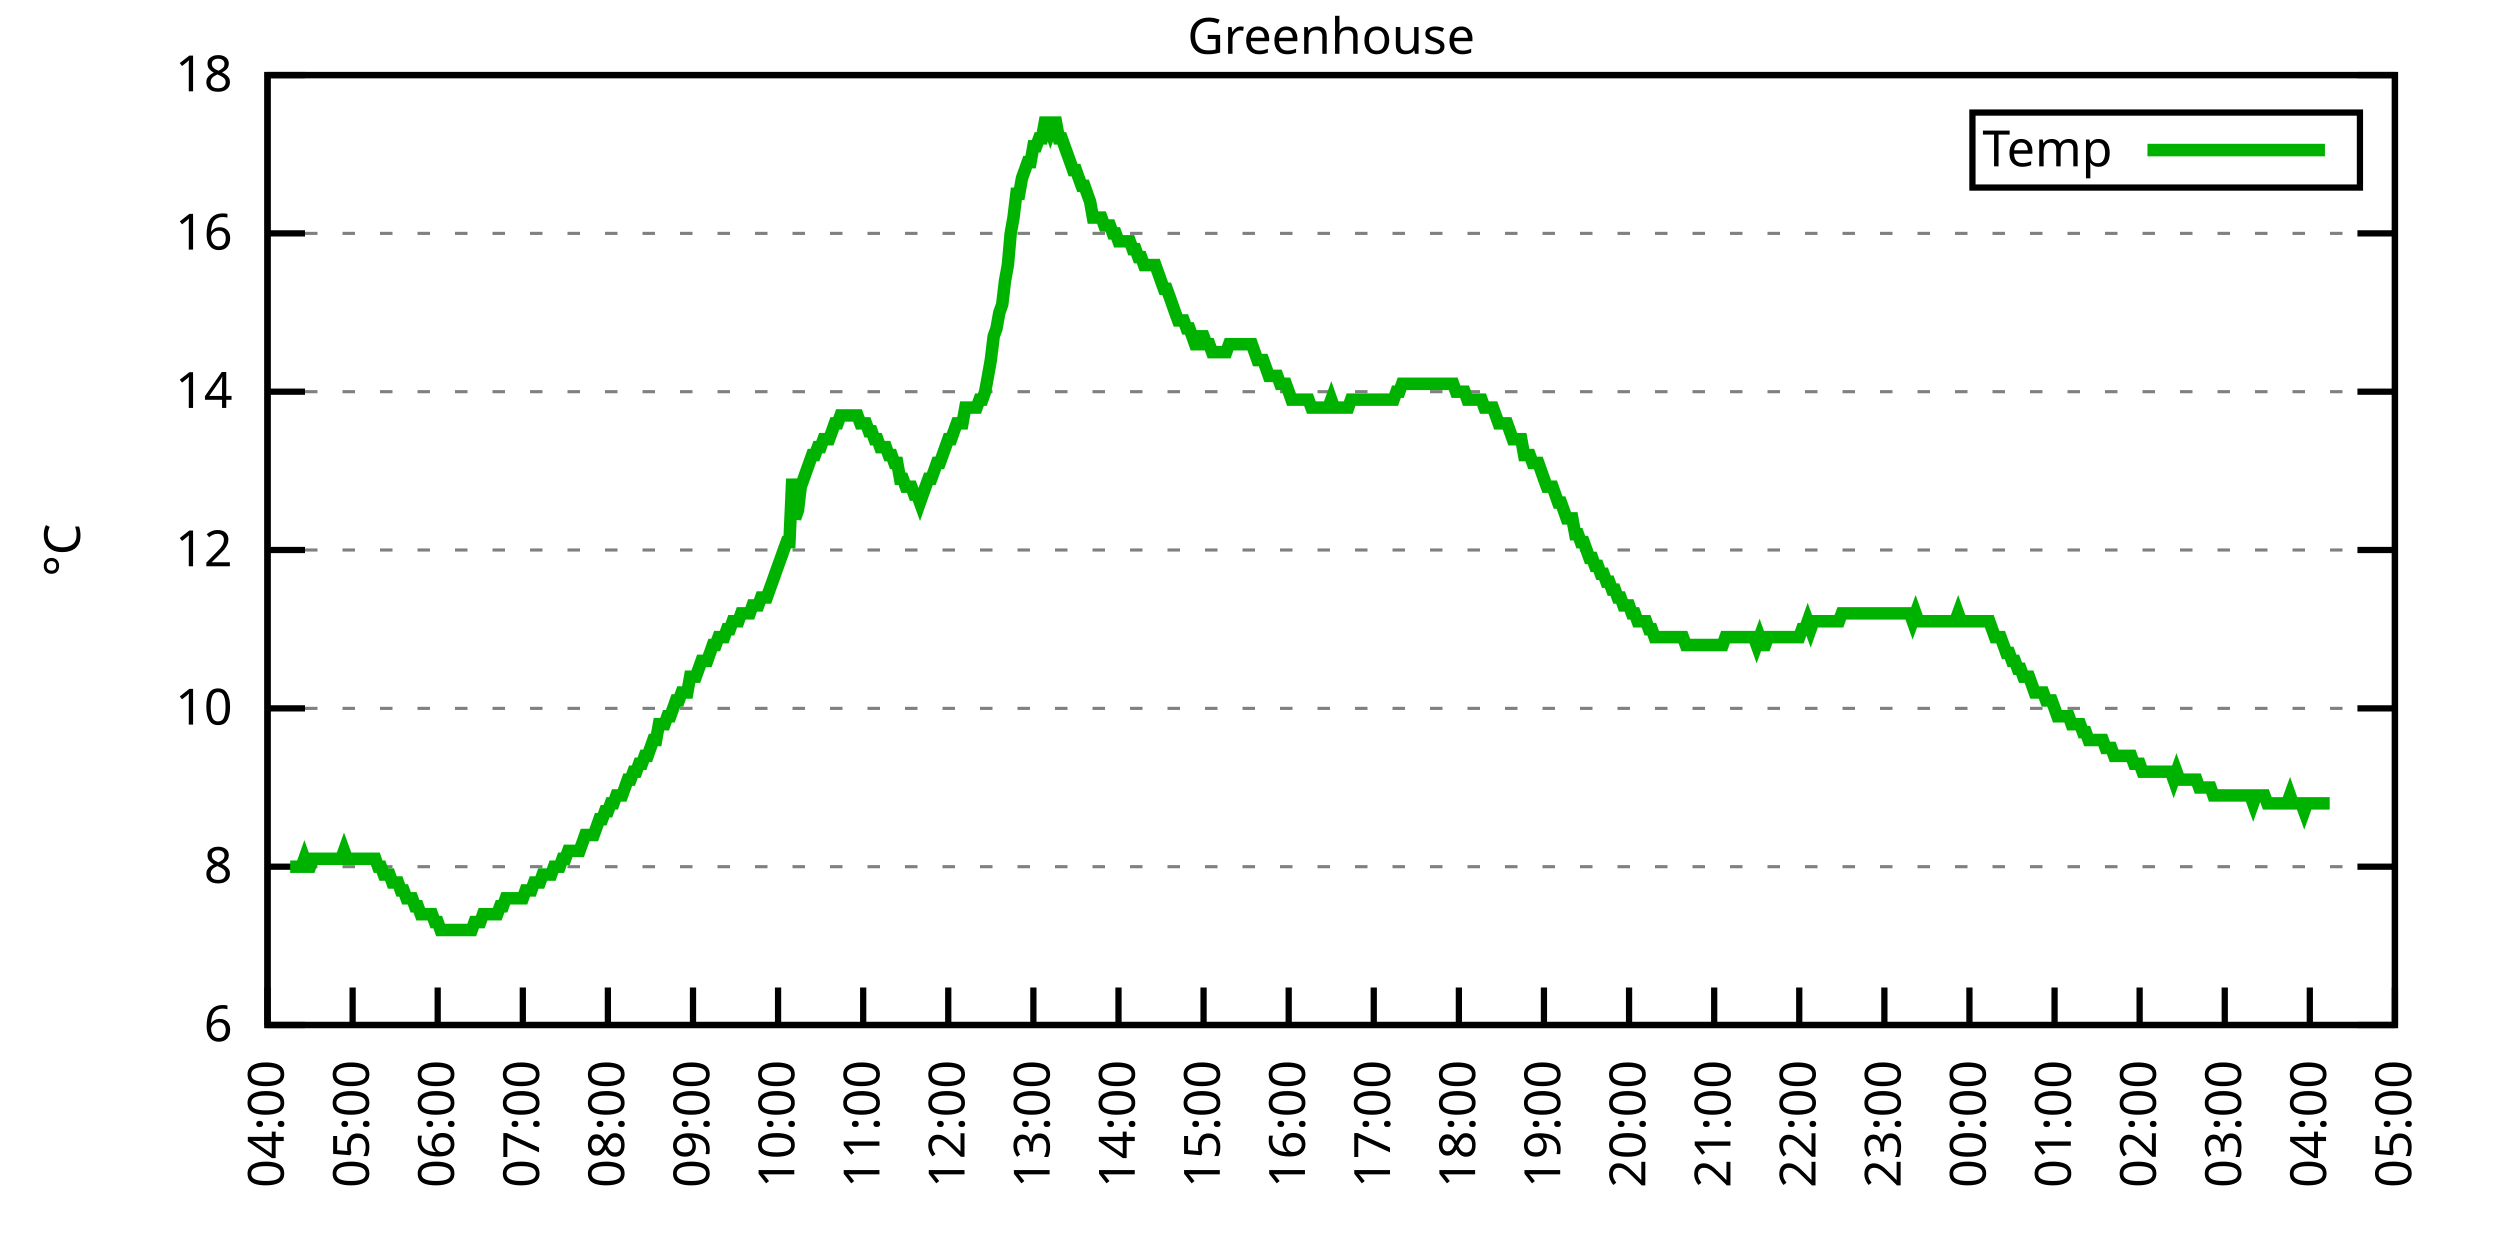
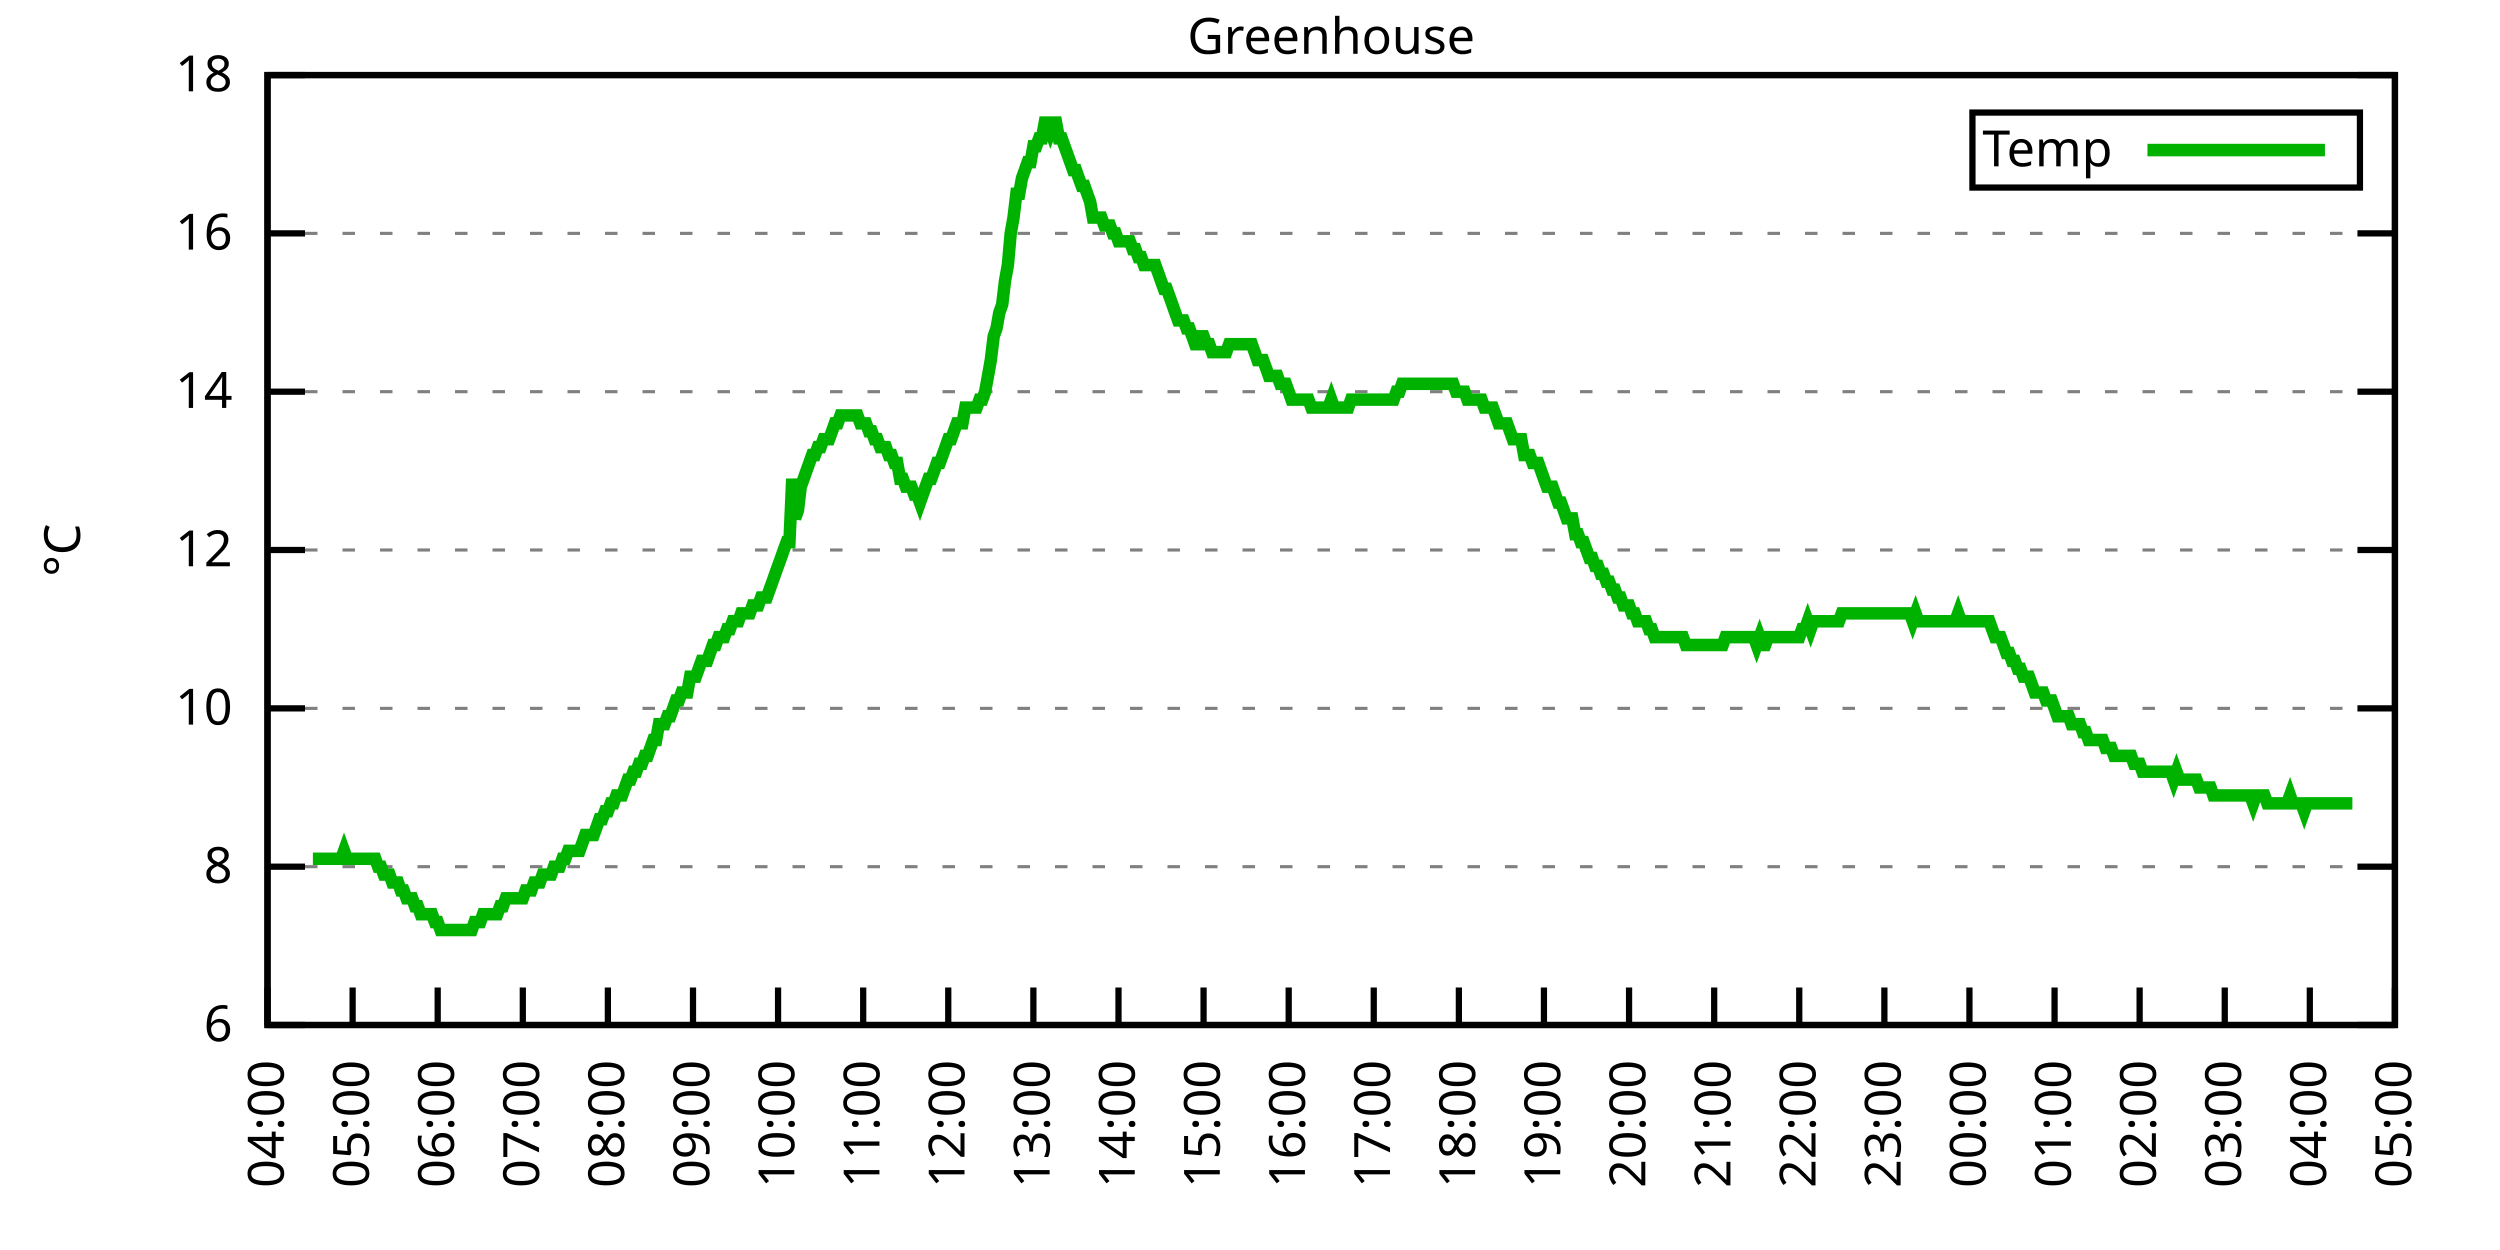
<svg xmlns="http://www.w3.org/2000/svg" xmlns:xlink="http://www.w3.org/1999/xlink" width="400" height="200" viewBox="0 0 400 200">
  <g id="gnuplot_canvas">
    <rect x="0" y="0" width="400" height="200" fill="none" />
    <defs>
      <circle id="gpDot" r="0.5" stroke-width="0.5" stroke="currentColor" />
      <path id="gpPt0" stroke-width="0.333" stroke="currentColor" d="M-1,0 h2 M0,-1 v2" />
      <path id="gpPt1" stroke-width="0.333" stroke="currentColor" d="M-1,-1 L1,1 M1,-1 L-1,1" />
      <path id="gpPt2" stroke-width="0.333" stroke="currentColor" d="M-1,0 L1,0 M0,-1 L0,1 M-1,-1 L1,1 M-1,1 L1,-1" />
      <rect id="gpPt3" stroke-width="0.333" stroke="currentColor" x="-1" y="-1" width="2" height="2" />
      <rect id="gpPt4" stroke-width="0.333" stroke="currentColor" fill="currentColor" x="-1" y="-1" width="2" height="2" />
      <circle id="gpPt5" stroke-width="0.333" stroke="currentColor" cx="0" cy="0" r="1" />
      <use xlink:href="#gpPt5" id="gpPt6" fill="currentColor" stroke="none" />
      <path id="gpPt7" stroke-width="0.333" stroke="currentColor" d="M0,-1.33 L-1.33,0.67 L1.33,0.67 z" />
      <use xlink:href="#gpPt7" id="gpPt8" fill="currentColor" stroke="none" />
      <use xlink:href="#gpPt7" id="gpPt9" stroke="currentColor" transform="rotate(180)" />
      <use xlink:href="#gpPt9" id="gpPt10" fill="currentColor" stroke="none" />
      <use xlink:href="#gpPt3" id="gpPt11" stroke="currentColor" transform="rotate(45)" />
      <use xlink:href="#gpPt11" id="gpPt12" fill="currentColor" stroke="none" />
      <path id="gpPt13" stroke-width="0.333" stroke="currentColor" d="M0,1.330 L1.265,0.411 L0.782,-1.067 L-0.782,-1.076 L-1.265,0.411 z" />
      <use xlink:href="#gpPt13" id="gpPt14" fill="currentColor" stroke="none" />
      <filter id="textbox" filterUnits="objectBoundingBox" x="0" y="0" height="1" width="1">
        <feFlood flood-color="white" flood-opacity="1" result="bgnd" />
        <feComposite in="SourceGraphic" in2="bgnd" operator="atop" />
      </filter>
      <filter id="greybox" filterUnits="objectBoundingBox" x="0" y="0" height="1" width="1">
        <feFlood flood-color="lightgrey" flood-opacity="1" result="grey" />
        <feComposite in="SourceGraphic" in2="grey" operator="atop" />
      </filter>
    </defs>
    <g fill="none" color="white" stroke="currentColor" stroke-width="1.00" stroke-linecap="butt" stroke-linejoin="miter">
</g>
    <g fill="none" color="black" stroke="currentColor" stroke-width="1.00" stroke-linecap="butt" stroke-linejoin="miter">
      <g stroke="none" shape-rendering="crispEdges">
        <polygon fill="rgb(255, 255, 255)" points="42.80,164.00 383.18,164.00 383.18,12.02 42.80,12.02 " />
      </g>
    </g>
    <g fill="none" color="black" stroke="currentColor" stroke-width="1.00" stroke-linecap="butt" stroke-linejoin="miter">
</g>
    <g fill="none" color="black" stroke="black" stroke-width="0.50" stroke-linecap="butt" stroke-linejoin="miter">
</g>
    <g fill="none" color="gray" stroke="currentColor" stroke-width="0.50" stroke-linecap="butt" stroke-linejoin="miter">
      <path stroke="gray" stroke-dasharray="2,4" class="gridline" d="M42.80,164.00 L383.19,164.00  " />
    </g>
    <g fill="none" color="gray" stroke="gray" stroke-width="1.00" stroke-linecap="butt" stroke-linejoin="miter">
</g>
    <g fill="none" color="black" stroke="currentColor" stroke-width="1.00" stroke-linecap="butt" stroke-linejoin="miter">
      <path stroke="black" d="M42.80,164.00 L48.80,164.00 M383.19,164.00 L377.19,164.00  " />
      <g transform="translate(37.20,166.60)" stroke="none" fill="black" font-family="Sans" font-size="8.00" text-anchor="end">
        <text>
          <tspan font-family="Sans"> 6</tspan>
        </text>
      </g>
    </g>
    <g fill="none" color="black" stroke="currentColor" stroke-width="1.00" stroke-linecap="butt" stroke-linejoin="miter">
</g>
    <g fill="none" color="black" stroke="black" stroke-width="0.50" stroke-linecap="butt" stroke-linejoin="miter">
</g>
    <g fill="none" color="gray" stroke="currentColor" stroke-width="0.50" stroke-linecap="butt" stroke-linejoin="miter">
      <path stroke="gray" stroke-dasharray="2,4" class="gridline" d="M42.80,138.67 L383.19,138.67  " />
    </g>
    <g fill="none" color="gray" stroke="gray" stroke-width="1.00" stroke-linecap="butt" stroke-linejoin="miter">
</g>
    <g fill="none" color="black" stroke="currentColor" stroke-width="1.00" stroke-linecap="butt" stroke-linejoin="miter">
      <path stroke="black" d="M42.80,138.67 L48.80,138.67 M383.19,138.67 L377.19,138.67  " />
      <g transform="translate(37.20,141.27)" stroke="none" fill="black" font-family="Sans" font-size="8.00" text-anchor="end">
        <text>
          <tspan font-family="Sans"> 8</tspan>
        </text>
      </g>
    </g>
    <g fill="none" color="black" stroke="currentColor" stroke-width="1.00" stroke-linecap="butt" stroke-linejoin="miter">
</g>
    <g fill="none" color="black" stroke="black" stroke-width="0.50" stroke-linecap="butt" stroke-linejoin="miter">
</g>
    <g fill="none" color="gray" stroke="currentColor" stroke-width="0.50" stroke-linecap="butt" stroke-linejoin="miter">
      <path stroke="gray" stroke-dasharray="2,4" class="gridline" d="M42.80,113.34 L383.19,113.34  " />
    </g>
    <g fill="none" color="gray" stroke="gray" stroke-width="1.00" stroke-linecap="butt" stroke-linejoin="miter">
</g>
    <g fill="none" color="black" stroke="currentColor" stroke-width="1.00" stroke-linecap="butt" stroke-linejoin="miter">
      <path stroke="black" d="M42.80,113.34 L48.80,113.34 M383.19,113.34 L377.19,113.34  " />
      <g transform="translate(37.20,115.94)" stroke="none" fill="black" font-family="Sans" font-size="8.00" text-anchor="end">
        <text>
          <tspan font-family="Sans"> 10</tspan>
        </text>
      </g>
    </g>
    <g fill="none" color="black" stroke="currentColor" stroke-width="1.00" stroke-linecap="butt" stroke-linejoin="miter">
</g>
    <g fill="none" color="black" stroke="black" stroke-width="0.50" stroke-linecap="butt" stroke-linejoin="miter">
</g>
    <g fill="none" color="gray" stroke="currentColor" stroke-width="0.50" stroke-linecap="butt" stroke-linejoin="miter">
      <path stroke="gray" stroke-dasharray="2,4" class="gridline" d="M42.80,88.00 L383.19,88.00  " />
    </g>
    <g fill="none" color="gray" stroke="gray" stroke-width="1.00" stroke-linecap="butt" stroke-linejoin="miter">
</g>
    <g fill="none" color="black" stroke="currentColor" stroke-width="1.00" stroke-linecap="butt" stroke-linejoin="miter">
      <path stroke="black" d="M42.80,88.00 L48.80,88.00 M383.19,88.00 L377.19,88.00  " />
      <g transform="translate(37.20,90.60)" stroke="none" fill="black" font-family="Sans" font-size="8.00" text-anchor="end">
        <text>
          <tspan font-family="Sans"> 12</tspan>
        </text>
      </g>
    </g>
    <g fill="none" color="black" stroke="currentColor" stroke-width="1.00" stroke-linecap="butt" stroke-linejoin="miter">
</g>
    <g fill="none" color="black" stroke="black" stroke-width="0.50" stroke-linecap="butt" stroke-linejoin="miter">
</g>
    <g fill="none" color="gray" stroke="currentColor" stroke-width="0.50" stroke-linecap="butt" stroke-linejoin="miter">
      <path stroke="gray" stroke-dasharray="2,4" class="gridline" d="M42.80,62.67 L383.19,62.67  " />
    </g>
    <g fill="none" color="gray" stroke="gray" stroke-width="1.00" stroke-linecap="butt" stroke-linejoin="miter">
</g>
    <g fill="none" color="black" stroke="currentColor" stroke-width="1.00" stroke-linecap="butt" stroke-linejoin="miter">
      <path stroke="black" d="M42.80,62.67 L48.80,62.67 M383.19,62.67 L377.19,62.67  " />
      <g transform="translate(37.20,65.27)" stroke="none" fill="black" font-family="Sans" font-size="8.00" text-anchor="end">
        <text>
          <tspan font-family="Sans"> 14</tspan>
        </text>
      </g>
    </g>
    <g fill="none" color="black" stroke="currentColor" stroke-width="1.00" stroke-linecap="butt" stroke-linejoin="miter">
</g>
    <g fill="none" color="black" stroke="black" stroke-width="0.50" stroke-linecap="butt" stroke-linejoin="miter">
</g>
    <g fill="none" color="gray" stroke="currentColor" stroke-width="0.50" stroke-linecap="butt" stroke-linejoin="miter">
      <path stroke="gray" stroke-dasharray="2,4" class="gridline" d="M42.80,37.34 L383.19,37.34  " />
    </g>
    <g fill="none" color="gray" stroke="gray" stroke-width="1.00" stroke-linecap="butt" stroke-linejoin="miter">
</g>
    <g fill="none" color="black" stroke="currentColor" stroke-width="1.00" stroke-linecap="butt" stroke-linejoin="miter">
      <path stroke="black" d="M42.80,37.34 L48.80,37.34 M383.19,37.34 L377.19,37.34  " />
      <g transform="translate(37.20,39.94)" stroke="none" fill="black" font-family="Sans" font-size="8.00" text-anchor="end">
        <text>
          <tspan font-family="Sans"> 16</tspan>
        </text>
      </g>
    </g>
    <g fill="none" color="black" stroke="currentColor" stroke-width="1.00" stroke-linecap="butt" stroke-linejoin="miter">
</g>
    <g fill="none" color="black" stroke="black" stroke-width="0.50" stroke-linecap="butt" stroke-linejoin="miter">
</g>
    <g fill="none" color="gray" stroke="currentColor" stroke-width="0.50" stroke-linecap="butt" stroke-linejoin="miter">
      <path stroke="gray" stroke-dasharray="2,4" class="gridline" d="M42.80,12.01 L383.19,12.01  " />
    </g>
    <g fill="none" color="gray" stroke="gray" stroke-width="1.00" stroke-linecap="butt" stroke-linejoin="miter">
</g>
    <g fill="none" color="black" stroke="currentColor" stroke-width="1.00" stroke-linecap="butt" stroke-linejoin="miter">
      <path stroke="black" d="M42.80,12.01 L48.80,12.01 M383.19,12.01 L377.19,12.01  " />
      <g transform="translate(37.20,14.61)" stroke="none" fill="black" font-family="Sans" font-size="8.00" text-anchor="end">
        <text>
          <tspan font-family="Sans"> 18</tspan>
        </text>
      </g>
    </g>
    <g fill="none" color="black" stroke="currentColor" stroke-width="1.00" stroke-linecap="butt" stroke-linejoin="miter">
      <path stroke="black" d="M42.80,164.00 L42.80,158.00  " />
      <g transform="translate(45.40,169.60) rotate(270.00)" stroke="none" fill="black" font-family="Sans" font-size="8.00" text-anchor="end">
        <text>
          <tspan font-family="Sans">04:00</tspan>
        </text>
      </g>
    </g>
    <g fill="none" color="black" stroke="currentColor" stroke-width="1.00" stroke-linecap="butt" stroke-linejoin="miter">
      <path stroke="black" d="M56.42,164.00 L56.42,158.00  " />
      <g transform="translate(59.02,169.60) rotate(270.00)" stroke="none" fill="black" font-family="Sans" font-size="8.00" text-anchor="end">
        <text>
          <tspan font-family="Sans">05:00</tspan>
        </text>
      </g>
    </g>
    <g fill="none" color="black" stroke="currentColor" stroke-width="1.00" stroke-linecap="butt" stroke-linejoin="miter">
      <path stroke="black" d="M70.03,164.00 L70.03,158.00  " />
      <g transform="translate(72.63,169.60) rotate(270.00)" stroke="none" fill="black" font-family="Sans" font-size="8.00" text-anchor="end">
        <text>
          <tspan font-family="Sans">06:00</tspan>
        </text>
      </g>
    </g>
    <g fill="none" color="black" stroke="currentColor" stroke-width="1.00" stroke-linecap="butt" stroke-linejoin="miter">
      <path stroke="black" d="M83.65,164.00 L83.65,158.00  " />
      <g transform="translate(86.25,169.60) rotate(270.00)" stroke="none" fill="black" font-family="Sans" font-size="8.00" text-anchor="end">
        <text>
          <tspan font-family="Sans">07:00</tspan>
        </text>
      </g>
    </g>
    <g fill="none" color="black" stroke="currentColor" stroke-width="1.00" stroke-linecap="butt" stroke-linejoin="miter">
      <path stroke="black" d="M97.26,164.00 L97.26,158.00  " />
      <g transform="translate(99.86,169.60) rotate(270.00)" stroke="none" fill="black" font-family="Sans" font-size="8.00" text-anchor="end">
        <text>
          <tspan font-family="Sans">08:00</tspan>
        </text>
      </g>
    </g>
    <g fill="none" color="black" stroke="currentColor" stroke-width="1.00" stroke-linecap="butt" stroke-linejoin="miter">
      <path stroke="black" d="M110.88,164.00 L110.88,158.00  " />
      <g transform="translate(113.48,169.60) rotate(270.00)" stroke="none" fill="black" font-family="Sans" font-size="8.00" text-anchor="end">
        <text>
          <tspan font-family="Sans">09:00</tspan>
        </text>
      </g>
    </g>
    <g fill="none" color="black" stroke="currentColor" stroke-width="1.00" stroke-linecap="butt" stroke-linejoin="miter">
      <path stroke="black" d="M124.49,164.00 L124.49,158.00  " />
      <g transform="translate(127.09,169.60) rotate(270.00)" stroke="none" fill="black" font-family="Sans" font-size="8.00" text-anchor="end">
        <text>
          <tspan font-family="Sans">10:00</tspan>
        </text>
      </g>
    </g>
    <g fill="none" color="black" stroke="currentColor" stroke-width="1.00" stroke-linecap="butt" stroke-linejoin="miter">
      <path stroke="black" d="M138.11,164.00 L138.11,158.00  " />
      <g transform="translate(140.71,169.60) rotate(270.00)" stroke="none" fill="black" font-family="Sans" font-size="8.00" text-anchor="end">
        <text>
          <tspan font-family="Sans">11:00</tspan>
        </text>
      </g>
    </g>
    <g fill="none" color="black" stroke="currentColor" stroke-width="1.00" stroke-linecap="butt" stroke-linejoin="miter">
      <path stroke="black" d="M151.72,164.00 L151.72,158.00  " />
      <g transform="translate(154.32,169.60) rotate(270.00)" stroke="none" fill="black" font-family="Sans" font-size="8.00" text-anchor="end">
        <text>
          <tspan font-family="Sans">12:00</tspan>
        </text>
      </g>
    </g>
    <g fill="none" color="black" stroke="currentColor" stroke-width="1.00" stroke-linecap="butt" stroke-linejoin="miter">
      <path stroke="black" d="M165.34,164.00 L165.34,158.00  " />
      <g transform="translate(167.94,169.60) rotate(270.00)" stroke="none" fill="black" font-family="Sans" font-size="8.00" text-anchor="end">
        <text>
          <tspan font-family="Sans">13:00</tspan>
        </text>
      </g>
    </g>
    <g fill="none" color="black" stroke="currentColor" stroke-width="1.00" stroke-linecap="butt" stroke-linejoin="miter">
      <path stroke="black" d="M178.96,164.00 L178.96,158.00  " />
      <g transform="translate(181.56,169.60) rotate(270.00)" stroke="none" fill="black" font-family="Sans" font-size="8.00" text-anchor="end">
        <text>
          <tspan font-family="Sans">14:00</tspan>
        </text>
      </g>
    </g>
    <g fill="none" color="black" stroke="currentColor" stroke-width="1.00" stroke-linecap="butt" stroke-linejoin="miter">
      <path stroke="black" d="M192.57,164.00 L192.57,158.00  " />
      <g transform="translate(195.17,169.60) rotate(270.00)" stroke="none" fill="black" font-family="Sans" font-size="8.00" text-anchor="end">
        <text>
          <tspan font-family="Sans">15:00</tspan>
        </text>
      </g>
    </g>
    <g fill="none" color="black" stroke="currentColor" stroke-width="1.00" stroke-linecap="butt" stroke-linejoin="miter">
      <path stroke="black" d="M206.19,164.00 L206.19,158.00  " />
      <g transform="translate(208.79,169.60) rotate(270.00)" stroke="none" fill="black" font-family="Sans" font-size="8.00" text-anchor="end">
        <text>
          <tspan font-family="Sans">16:00</tspan>
        </text>
      </g>
    </g>
    <g fill="none" color="black" stroke="currentColor" stroke-width="1.00" stroke-linecap="butt" stroke-linejoin="miter">
      <path stroke="black" d="M219.80,164.00 L219.80,158.00  " />
      <g transform="translate(222.40,169.60) rotate(270.00)" stroke="none" fill="black" font-family="Sans" font-size="8.00" text-anchor="end">
        <text>
          <tspan font-family="Sans">17:00</tspan>
        </text>
      </g>
    </g>
    <g fill="none" color="black" stroke="currentColor" stroke-width="1.00" stroke-linecap="butt" stroke-linejoin="miter">
      <path stroke="black" d="M233.42,164.00 L233.42,158.00  " />
      <g transform="translate(236.02,169.60) rotate(270.00)" stroke="none" fill="black" font-family="Sans" font-size="8.00" text-anchor="end">
        <text>
          <tspan font-family="Sans">18:00</tspan>
        </text>
      </g>
    </g>
    <g fill="none" color="black" stroke="currentColor" stroke-width="1.00" stroke-linecap="butt" stroke-linejoin="miter">
      <path stroke="black" d="M247.03,164.00 L247.03,158.00  " />
      <g transform="translate(249.63,169.60) rotate(270.00)" stroke="none" fill="black" font-family="Sans" font-size="8.00" text-anchor="end">
        <text>
          <tspan font-family="Sans">19:00</tspan>
        </text>
      </g>
    </g>
    <g fill="none" color="black" stroke="currentColor" stroke-width="1.00" stroke-linecap="butt" stroke-linejoin="miter">
      <path stroke="black" d="M260.65,164.00 L260.65,158.00  " />
      <g transform="translate(263.25,169.60) rotate(270.00)" stroke="none" fill="black" font-family="Sans" font-size="8.00" text-anchor="end">
        <text>
          <tspan font-family="Sans">20:00</tspan>
        </text>
      </g>
    </g>
    <g fill="none" color="black" stroke="currentColor" stroke-width="1.00" stroke-linecap="butt" stroke-linejoin="miter">
      <path stroke="black" d="M274.27,164.00 L274.27,158.00  " />
      <g transform="translate(276.87,169.60) rotate(270.00)" stroke="none" fill="black" font-family="Sans" font-size="8.00" text-anchor="end">
        <text>
          <tspan font-family="Sans">21:00</tspan>
        </text>
      </g>
    </g>
    <g fill="none" color="black" stroke="currentColor" stroke-width="1.00" stroke-linecap="butt" stroke-linejoin="miter">
      <path stroke="black" d="M287.88,164.00 L287.88,158.00  " />
      <g transform="translate(290.48,169.60) rotate(270.00)" stroke="none" fill="black" font-family="Sans" font-size="8.00" text-anchor="end">
        <text>
          <tspan font-family="Sans">22:00</tspan>
        </text>
      </g>
    </g>
    <g fill="none" color="black" stroke="currentColor" stroke-width="1.00" stroke-linecap="butt" stroke-linejoin="miter">
      <path stroke="black" d="M301.50,164.00 L301.50,158.00  " />
      <g transform="translate(304.10,169.60) rotate(270.00)" stroke="none" fill="black" font-family="Sans" font-size="8.00" text-anchor="end">
        <text>
          <tspan font-family="Sans">23:00</tspan>
        </text>
      </g>
    </g>
    <g fill="none" color="black" stroke="currentColor" stroke-width="1.00" stroke-linecap="butt" stroke-linejoin="miter">
      <path stroke="black" d="M315.11,164.00 L315.11,158.00  " />
      <g transform="translate(317.71,169.60) rotate(270.00)" stroke="none" fill="black" font-family="Sans" font-size="8.00" text-anchor="end">
        <text>
          <tspan font-family="Sans">00:00</tspan>
        </text>
      </g>
    </g>
    <g fill="none" color="black" stroke="currentColor" stroke-width="1.00" stroke-linecap="butt" stroke-linejoin="miter">
      <path stroke="black" d="M328.73,164.00 L328.73,158.00  " />
      <g transform="translate(331.33,169.60) rotate(270.00)" stroke="none" fill="black" font-family="Sans" font-size="8.00" text-anchor="end">
        <text>
          <tspan font-family="Sans">01:00</tspan>
        </text>
      </g>
    </g>
    <g fill="none" color="black" stroke="currentColor" stroke-width="1.00" stroke-linecap="butt" stroke-linejoin="miter">
      <path stroke="black" d="M342.34,164.00 L342.34,158.00  " />
      <g transform="translate(344.94,169.60) rotate(270.00)" stroke="none" fill="black" font-family="Sans" font-size="8.00" text-anchor="end">
        <text>
          <tspan font-family="Sans">02:00</tspan>
        </text>
      </g>
    </g>
    <g fill="none" color="black" stroke="currentColor" stroke-width="1.00" stroke-linecap="butt" stroke-linejoin="miter">
      <path stroke="black" d="M355.96,164.00 L355.96,158.00  " />
      <g transform="translate(358.56,169.60) rotate(270.00)" stroke="none" fill="black" font-family="Sans" font-size="8.00" text-anchor="end">
        <text>
          <tspan font-family="Sans">03:00</tspan>
        </text>
      </g>
    </g>
    <g fill="none" color="black" stroke="currentColor" stroke-width="1.00" stroke-linecap="butt" stroke-linejoin="miter">
      <path stroke="black" d="M369.57,164.00 L369.57,158.00  " />
      <g transform="translate(372.17,169.60) rotate(270.00)" stroke="none" fill="black" font-family="Sans" font-size="8.00" text-anchor="end">
        <text>
          <tspan font-family="Sans">04:00</tspan>
        </text>
      </g>
    </g>
    <g fill="none" color="black" stroke="currentColor" stroke-width="1.00" stroke-linecap="butt" stroke-linejoin="miter">
      <path stroke="black" d="M383.19,164.00 L383.19,158.00  " />
      <g transform="translate(385.79,169.60) rotate(270.00)" stroke="none" fill="black" font-family="Sans" font-size="8.00" text-anchor="end">
        <text>
          <tspan font-family="Sans">05:00</tspan>
        </text>
      </g>
    </g>
    <g fill="none" color="black" stroke="currentColor" stroke-width="1.00" stroke-linecap="butt" stroke-linejoin="miter">
</g>
    <g fill="none" color="black" stroke="currentColor" stroke-width="1.00" stroke-linecap="butt" stroke-linejoin="miter">
      <path stroke="black" d="M42.80,12.01 L42.80,164.00 L383.19,164.00 L383.19,12.01 L42.80,12.01 Z  " />
    </g>
    <g fill="none" color="black" stroke="currentColor" stroke-width="1.00" stroke-linecap="butt" stroke-linejoin="miter">
</g>
    <g fill="none" color="black" stroke="currentColor" stroke-width="1.00" stroke-linecap="butt" stroke-linejoin="miter">
      <path stroke="black" d="M315.59,30.01 L315.59,18.01 L377.59,18.01 L377.59,30.01 L315.59,30.01 Z  " />
    </g>
    <g id="Greenhouse_plot_1">
      <g fill="none" color="white" stroke="black" stroke-width="2.00" stroke-linecap="butt" stroke-linejoin="miter">
</g>
      <g fill="none" color="black" stroke="currentColor" stroke-width="2.00" stroke-linecap="butt" stroke-linejoin="miter">
        <g transform="translate(337.99,26.61)" stroke="none" fill="black" font-family="Sans" font-size="8.00" text-anchor="end">
          <text>
            <tspan font-family="Sans">Temp</tspan>
          </text>
        </g>
      </g>
      <g fill="none" color="black" stroke="currentColor" stroke-width="2.00" stroke-linecap="butt" stroke-linejoin="miter">
-         <path stroke="rgb(  0, 178,   0)" d="M343.59,24.01 L371.99,24.01 M46.43,138.67 L46.88,138.67 L47.34,138.67 L47.79,138.67 L48.25,138.67 L48.70,137.40   L49.15,138.67 L49.61,138.67 L50.06,137.40 L50.52,137.40 L50.97,137.40 L51.42,137.40 L51.88,137.40 L52.33,137.40   L52.78,137.40 L53.24,137.40 L53.69,137.40 L54.15,137.40 L54.60,137.40 L55.05,136.14 L55.51,137.40 L55.96,137.40   L56.42,137.40 L56.87,137.40 L57.32,137.40 L57.78,137.40 L58.23,137.40 L58.68,137.40 L59.14,137.40 L59.59,137.40   L60.05,137.40 L60.50,138.67 L60.95,138.67 L61.41,139.93 L61.86,139.93 L62.32,139.93 L62.77,141.20 L63.22,141.20   L63.68,141.20 L64.13,142.47 L64.58,142.47 L65.04,143.73 L65.49,143.73 L65.95,143.73 L66.40,145.00 L66.85,145.00   L67.31,146.27 L67.76,146.27 L68.22,146.27 L68.67,146.27 L69.12,146.27 L69.58,147.53 L70.03,147.53 L70.49,148.80   L70.94,148.80 L71.39,148.80 L71.85,148.80 L72.30,148.80 L72.75,148.80 L73.21,148.80 L73.66,148.80 L74.12,148.80   L74.57,148.80 L75.02,148.80 L75.48,148.80 L75.93,147.53 L76.39,147.53 L76.84,147.53 L77.29,146.27 L77.75,146.27   L78.20,146.27 L78.65,146.27 L79.11,146.27 L79.56,146.27 L80.02,145.00 L80.47,145.00 L80.92,143.73 L81.38,143.73   L81.83,143.73 L82.29,143.73 L82.74,143.73 L83.19,143.73 L83.65,143.73 L84.10,142.47 L84.55,142.47 L85.01,142.47   L85.46,141.20 L85.92,141.20 L86.37,141.20 L86.82,139.93 L87.28,139.93 L87.73,139.93 L88.19,139.93 L88.64,138.67   L89.09,138.67 L89.55,138.67 L90.00,137.40 L90.45,137.40 L90.91,136.14 L91.36,136.14 L91.82,136.14 L92.27,136.14   L92.72,136.14 L93.18,134.87 L93.63,133.60 L94.09,133.60 L94.54,133.60 L94.99,133.60 L95.45,132.34 L95.90,131.07   L96.35,131.07 L96.81,129.80 L97.26,129.80 L97.72,128.54 L98.17,128.54 L98.62,127.27 L99.08,127.27 L99.53,127.27   L99.99,126.00 L100.44,124.74 L100.89,124.74 L101.35,123.47 L101.80,123.47 L102.25,122.20 L102.71,122.20 L103.16,120.94   L103.62,120.94 L104.07,119.67 L104.52,118.40 L104.98,118.40 L105.43,115.87 L105.89,115.87 L106.34,115.87 L106.79,114.60   L107.25,114.60 L107.70,113.34 L108.15,112.07 L108.61,112.07 L109.06,110.80 L109.52,110.80 L109.97,110.80 L110.42,108.27   L110.88,108.27 L111.33,108.27 L111.79,107.00 L112.24,105.74 L112.69,105.74 L113.15,105.74 L113.60,104.47 L114.05,103.20   L114.51,103.20 L114.96,101.94 L115.42,101.94 L115.87,101.94 L116.32,100.67 L116.78,100.67 L117.23,99.40 L117.69,99.40   L118.14,99.40 L118.59,98.14 L119.05,98.14 L119.50,98.14 L119.96,98.14 L120.41,96.87 L120.86,96.87 L121.32,96.87   L121.77,95.60 L122.22,95.60 L122.68,95.60 L123.13,94.34 L123.59,93.07 L124.04,91.80 L124.49,90.54 L124.95,89.27   L125.40,88.00 L125.86,86.74 L126.31,86.74 L126.76,76.61 L127.22,82.94 L127.67,81.67 L128.12,77.87 L128.58,76.61   L129.03,75.34 L129.49,74.07 L129.94,72.81 L130.39,72.81 L130.85,71.54 L131.30,71.54 L131.76,70.27 L132.21,70.27   L132.66,70.27 L133.12,69.01 L133.57,67.74 L134.02,67.74 L134.48,66.47 L134.93,66.47 L135.39,66.47 L135.84,66.47   L136.29,66.47 L136.75,66.47 L137.20,66.47 L137.66,67.74 L138.11,67.74 L138.56,67.74 L139.02,69.01 L139.47,69.01   L139.92,70.27 L140.38,70.27 L140.83,71.54 L141.29,71.54 L141.74,71.54 L142.19,72.81 L142.65,72.81 L143.10,74.07   L143.56,74.07 L144.01,76.61 L144.46,76.61 L144.92,77.87 L145.37,77.87 L145.82,77.87 L146.28,79.14 L146.73,79.14   L147.19,80.41 L147.64,79.14 L148.09,77.87 L148.55,76.61 L149.00,76.61 L149.46,75.34 L149.91,74.07 L150.36,74.07   L150.82,72.81 L151.27,71.54 L151.72,70.27 L152.18,70.27 L152.63,69.01 L153.09,67.74 L153.54,67.74 L153.99,67.74   L154.45,65.21 L154.90,65.21 L155.36,65.21 L155.81,65.21 L156.26,65.21 L156.72,63.94 L157.17,63.94 L157.62,62.67   L158.08,60.14 L158.53,57.61 L158.99,53.81 L159.44,52.54 L159.89,50.01 L160.35,48.74 L160.80,44.94 L161.26,42.41   L161.71,37.34 L162.16,34.81 L162.62,31.01 L163.07,31.01 L163.52,28.48 L163.98,27.21 L164.43,25.94 L164.89,25.94   L165.34,23.41 L165.79,23.41 L166.25,22.14 L166.70,22.14 L167.16,19.61 L167.61,19.61 L168.06,20.88 L168.52,19.61   L168.97,19.61 L169.43,22.14 L169.88,22.14 L170.33,23.41 L170.79,24.68 L171.24,25.94 L171.69,27.21 L172.15,27.21   L172.60,28.48 L173.06,29.74 L173.51,29.74 L173.96,31.01 L174.42,32.28 L174.87,34.81 L175.33,34.81 L175.78,34.81   L176.23,34.81 L176.69,36.08 L177.14,36.08 L177.59,36.08 L178.05,37.34 L178.50,37.34 L178.96,38.61 L179.41,38.61   L179.86,38.61 L180.32,38.61 L180.77,38.61 L181.23,39.87 L181.68,39.87 L182.13,41.14 L182.59,41.14 L183.04,42.41   L183.49,42.41 L183.95,42.41 L184.40,42.41 L184.86,42.41 L185.31,43.67 L185.76,44.94 L186.22,46.21 L186.67,46.21   L187.13,47.47 L187.58,48.74 L188.03,50.01 L188.49,51.27 L188.94,51.27 L189.39,51.27 L189.85,52.54 L190.30,52.54   L190.76,53.81 L191.21,55.07 L191.66,55.07 L192.12,53.81 L192.57,53.81 L193.03,55.07 L193.48,55.07 L193.93,56.34   L194.39,56.34 L194.84,56.34 L195.29,56.34 L195.75,56.34 L196.20,56.34 L196.66,55.07 L197.11,55.07 L197.56,55.07   L198.02,55.07 L198.47,55.07 L198.93,55.07 L199.38,55.07 L199.83,55.07 L200.29,55.07 L200.74,56.34 L201.19,57.61   L201.65,57.61 L202.10,57.61 L202.56,58.87 L203.01,60.14 L203.46,60.14 L203.92,60.14 L204.37,60.14 L204.83,61.41   L205.28,61.41 L205.73,61.41 L206.19,62.67 L206.64,63.94 L207.55,63.94 L208.00,63.94 L208.46,63.94 L208.91,63.94   L209.36,63.94 L209.82,65.21 L210.27,65.21 L210.73,65.21 L211.18,65.21 L211.63,65.21 L212.09,65.21 L212.54,65.21   L213.00,63.94 L213.45,65.21 L213.90,65.21 L214.36,65.21 L214.81,65.21 L215.26,65.21 L215.72,65.21 L216.17,63.94   L216.63,63.94 L217.08,63.94 L217.53,63.94 L217.99,63.94 L218.44,63.94 L218.90,63.94 L219.35,63.94 L219.80,63.94   L220.26,63.94 L220.71,63.94 L221.16,63.94 L221.62,63.94 L222.07,63.94 L222.53,63.94 L222.98,63.94 L223.43,62.67   L223.89,62.67 L224.34,61.41 L224.80,61.41 L225.25,61.41 L225.70,61.41 L226.16,61.41 L226.61,61.41 L227.06,61.41   L227.52,61.41 L227.97,61.41 L228.43,61.41 L228.88,61.41 L229.33,61.41 L229.79,61.41 L230.24,61.41 L230.70,61.41   L231.15,61.41 L231.60,61.41 L232.06,61.41 L232.51,61.41 L232.96,62.67 L233.42,62.67 L233.87,62.67 L234.33,62.67   L234.78,63.94 L235.23,63.94 L235.69,63.94 L236.14,63.94 L236.60,63.94 L237.05,63.94 L237.50,65.21 L237.96,65.21   L238.41,65.21 L238.86,65.21 L239.32,66.47 L239.77,67.74 L240.23,67.74 L240.68,67.74 L241.13,67.74 L241.59,69.01   L242.04,70.27 L242.50,70.27 L242.95,70.27 L243.40,70.27 L243.86,72.81 L244.31,72.81 L244.76,72.81 L245.22,74.07   L245.67,74.07 L246.13,74.07 L246.58,75.34 L247.03,76.61 L247.49,77.87 L247.94,77.87 L248.40,77.87 L248.85,79.14   L249.30,80.41 L249.76,80.41 L250.21,81.67 L250.66,82.94 L251.12,82.94 L251.57,82.94 L252.03,85.47 L252.48,85.47   L252.93,86.74 L253.39,86.74 L253.84,88.00 L254.30,89.27 L254.75,89.27 L255.20,90.54 L255.66,90.54 L256.11,91.80   L256.56,91.80 L257.02,93.07 L257.47,93.07 L257.93,94.34 L258.38,94.34 L258.83,95.60 L259.29,95.60 L259.74,96.87   L260.20,96.87 L260.65,96.87 L261.10,98.14 L261.56,98.14 L262.01,99.40 L262.47,99.40 L262.92,99.40 L263.37,99.40   L263.83,100.67 L264.28,100.67 L264.73,101.94 L265.19,101.94 L265.64,101.94 L266.10,101.94 L266.55,101.94 L267.00,101.94   L267.46,101.94 L267.91,101.94 L268.37,101.94 L268.82,101.94 L269.27,101.94 L269.73,103.20 L270.18,103.20 L270.63,103.20   L271.09,103.20 L271.54,103.20 L272.00,103.20 L272.45,103.20 L272.90,103.20 L273.36,103.20 L273.81,103.20 L274.27,103.20   L274.72,103.20 L275.17,103.20 L275.63,103.20 L276.08,101.94 L276.53,101.94 L276.99,101.94 L277.44,101.94 L277.90,101.94   L278.35,101.94 L278.80,101.94 L279.26,101.94 L279.71,101.94 L280.17,101.94 L280.62,101.94 L281.07,103.20 L281.53,101.94   L281.98,103.20 L282.43,103.20 L282.89,101.94 L283.34,101.94 L283.80,101.94 L284.25,101.94 L284.70,101.94 L285.16,101.94   L285.61,101.94 L286.07,101.94 L286.52,101.94 L286.97,101.94 L287.43,101.94 L287.88,101.94 L288.33,100.67 L288.79,100.67   L289.24,99.40 L289.70,100.67 L290.15,99.40 L290.60,99.40 L291.06,99.40 L291.51,99.40 L291.97,99.40 L292.42,99.40   L292.87,99.40 L293.33,99.40 L293.78,99.40 L294.23,99.40 L294.69,98.14 L295.14,98.14 L295.60,98.14 L296.05,98.14   L296.50,98.14 L296.96,98.14 L297.41,98.14 L297.87,98.14 L298.32,98.14 L298.77,98.14 L299.23,98.14 L299.68,98.14   L300.13,98.14 L300.59,98.14 L301.04,98.14 L301.50,98.14 L301.95,98.14 L302.40,98.14 L302.86,98.14 L303.31,98.14   L303.77,98.14 L304.22,98.14 L304.67,98.14 L305.13,98.14 L305.58,98.14 L306.03,99.40 L306.49,98.14 L306.94,99.40   L307.40,99.40 L307.85,99.40 L308.30,99.40 L308.76,99.40 L309.21,99.40 L309.67,99.40 L310.12,99.40 L310.57,99.40   L311.03,99.40 L311.48,99.40 L311.94,99.40 L312.39,99.40 L312.84,99.40 L313.30,98.14 L313.75,99.40 L314.20,99.40   L314.66,99.40 L315.11,99.40 L315.57,99.40 L316.02,99.40 L316.47,99.40 L316.93,99.40 L317.38,99.40 L317.84,99.40   L318.29,99.40 L318.74,100.67 L319.20,101.94 L319.65,101.94 L320.10,101.94 L320.56,103.20 L321.01,104.47 L321.47,104.47   L321.92,105.74 L322.37,105.74 L322.83,107.00 L323.28,107.00 L323.74,108.27 L324.19,108.27 L324.64,108.27 L325.10,109.54   L325.55,110.80 L326.00,110.80 L326.46,110.80 L326.91,110.80 L327.37,112.07 L327.82,112.07 L328.27,112.07 L328.73,113.34   L329.18,114.60 L329.64,114.60 L330.09,114.60 L330.54,114.60 L331.00,114.60 L331.45,115.87 L331.90,115.87 L332.36,115.87   L332.81,115.87 L333.27,117.14 L333.72,117.14 L334.17,118.40 L334.63,118.40 L335.08,118.40 L335.54,118.40 L335.99,118.40   L336.44,118.40 L336.90,119.67 L337.35,119.67 L337.80,119.67 L338.26,120.94 L338.71,120.94 L339.17,120.94 L339.62,120.94   L340.07,120.94 L340.53,120.94 L340.98,120.94 L341.44,122.20 L341.89,122.20 L342.34,122.20 L342.80,123.47 L343.25,123.47   L343.70,123.47 L344.16,123.47 L344.61,123.47 L345.07,123.47 L345.52,123.47 L345.97,123.47 L346.43,123.47 L346.88,123.47   L347.34,123.47 L347.79,124.74 L348.24,123.47 L348.70,124.74 L349.15,124.74 L349.60,124.74 L350.06,124.74 L350.51,124.74   L350.97,124.74 L351.42,124.74 L351.87,126.00 L352.33,126.00 L352.78,126.00 L353.24,126.00 L353.69,126.00 L354.14,127.27   L354.60,127.27 L355.05,127.27 L355.50,127.27 L355.96,127.27 L356.41,127.27 L356.87,127.27 L357.32,127.27 L357.77,127.27   L358.23,127.27 L358.68,127.27 L359.14,127.27 L359.59,127.27 L360.04,127.27 L360.50,128.54 L360.95,127.27 L361.41,127.27   L361.86,127.27 L362.31,127.27 L362.77,128.54 L363.22,128.54 L363.67,128.54 L364.13,128.54 L364.58,128.54 L365.04,128.54   L365.49,128.54 L365.94,128.54 L366.40,127.27 L366.85,128.54 L367.31,128.54 L367.76,128.54 L368.21,128.54 L368.67,129.80   L369.12,128.54 L369.57,128.54 L370.03,128.54 L370.48,128.54 L370.94,128.54 L371.39,128.54 L371.84,128.54 L372.30,128.54   L372.75,128.54  " />
+         <path stroke="rgb(  0, 178,   0)" d="M343.59,24.01 L371.99,24.01 M50.06,137.40 L50.52,137.40 L50.97,137.40 L51.42,137.40 L51.88,137.40 L52.33,137.40   L52.78,137.40 L53.24,137.40 L53.69,137.40 L54.15,137.40 L54.60,137.40 L55.05,136.14 L55.51,137.40 L55.96,137.40   L56.42,137.40 L56.87,137.40 L57.32,137.40 L57.78,137.40 L58.23,137.40 L58.68,137.40 L59.14,137.40 L59.59,137.40   L60.05,137.40 L60.50,138.67 L60.95,138.67 L61.41,139.93 L61.86,139.93 L62.32,139.93 L62.77,141.20 L63.22,141.20   L63.68,141.20 L64.13,142.47 L64.58,142.47 L65.04,143.73 L65.49,143.73 L65.95,143.73 L66.40,145.00 L66.85,145.00   L67.31,146.27 L67.76,146.27 L68.22,146.27 L68.67,146.27 L69.12,146.27 L69.58,147.53 L70.03,147.53 L70.49,148.80   L70.94,148.80 L71.39,148.80 L71.85,148.80 L72.30,148.80 L72.75,148.80 L73.21,148.80 L73.66,148.80 L74.12,148.80   L74.57,148.80 L75.02,148.80 L75.48,148.80 L75.93,147.53 L76.39,147.53 L76.84,147.53 L77.29,146.27 L77.75,146.27   L78.20,146.27 L78.65,146.27 L79.11,146.27 L79.56,146.27 L80.02,145.00 L80.47,145.00 L80.92,143.73 L81.38,143.73   L81.83,143.73 L82.29,143.73 L82.74,143.73 L83.19,143.73 L83.65,143.73 L84.10,142.47 L84.55,142.47 L85.01,142.47   L85.46,141.20 L85.92,141.20 L86.37,141.20 L86.82,139.93 L87.28,139.93 L87.73,139.93 L88.19,139.93 L88.64,138.67   L89.09,138.67 L89.55,138.67 L90.00,137.40 L90.45,137.40 L90.91,136.14 L91.36,136.14 L91.82,136.14 L92.27,136.14   L92.72,136.14 L93.18,134.87 L93.63,133.60 L94.09,133.60 L94.54,133.60 L94.99,133.60 L95.45,132.34 L95.90,131.07   L96.35,131.07 L96.81,129.80 L97.26,129.80 L97.72,128.54 L98.17,128.54 L98.62,127.27 L99.08,127.27 L99.53,127.27   L99.99,126.00 L100.44,124.74 L100.89,124.74 L101.35,123.47 L101.80,123.47 L102.25,122.20 L102.71,122.20 L103.16,120.94   L103.62,120.94 L104.07,119.67 L104.52,118.40 L104.98,118.40 L105.43,115.87 L105.89,115.87 L106.34,115.87 L106.79,114.60   L107.25,114.60 L107.70,113.34 L108.15,112.07 L108.61,112.07 L109.06,110.80 L109.52,110.80 L109.97,110.80 L110.42,108.27   L110.88,108.27 L111.33,108.27 L111.79,107.00 L112.24,105.74 L112.69,105.74 L113.15,105.74 L113.60,104.47 L114.05,103.20   L114.51,103.20 L114.96,101.94 L115.42,101.94 L115.87,101.94 L116.32,100.67 L116.78,100.67 L117.23,99.40 L117.69,99.40   L118.14,99.40 L118.59,98.14 L119.05,98.14 L119.50,98.14 L119.96,98.14 L120.41,96.87 L120.86,96.87 L121.32,96.87   L121.77,95.60 L122.22,95.60 L122.68,95.60 L123.13,94.34 L123.59,93.07 L124.04,91.80 L124.49,90.54 L124.95,89.27   L125.40,88.00 L125.86,86.74 L126.31,86.74 L126.76,76.61 L127.22,82.94 L127.67,81.67 L128.12,77.87 L128.58,76.61   L129.03,75.34 L129.49,74.07 L129.94,72.81 L130.39,72.81 L130.85,71.54 L131.30,71.54 L131.76,70.27 L132.21,70.27   L132.66,70.27 L133.12,69.01 L133.57,67.74 L134.02,67.74 L134.48,66.47 L134.93,66.47 L135.39,66.47 L135.84,66.47   L136.29,66.47 L136.75,66.47 L137.20,66.47 L137.66,67.74 L138.11,67.74 L138.56,67.74 L139.02,69.01 L139.47,69.01   L139.92,70.27 L140.38,70.27 L140.83,71.54 L141.29,71.54 L141.74,71.54 L142.19,72.81 L142.65,72.81 L143.10,74.07   L143.56,74.07 L144.01,76.61 L144.46,76.61 L144.92,77.87 L145.37,77.87 L145.82,77.87 L146.28,79.14 L146.73,79.14   L147.19,80.41 L147.64,79.14 L148.09,77.87 L148.55,76.61 L149.00,76.61 L149.46,75.34 L149.91,74.07 L150.36,74.07   L150.82,72.81 L151.27,71.54 L151.72,70.27 L152.18,70.27 L152.63,69.01 L153.09,67.74 L153.54,67.74 L153.99,67.74   L154.45,65.21 L154.90,65.21 L155.36,65.21 L155.81,65.21 L156.26,65.21 L156.72,63.94 L157.17,63.94 L157.62,62.67   L158.08,60.14 L158.53,57.61 L158.99,53.81 L159.44,52.54 L159.89,50.01 L160.35,48.74 L160.80,44.94 L161.26,42.41   L161.71,37.34 L162.16,34.81 L162.62,31.01 L163.07,31.01 L163.52,28.48 L163.98,27.21 L164.43,25.94 L164.89,25.94   L165.34,23.41 L165.79,23.41 L166.25,22.14 L166.70,22.14 L167.16,19.61 L167.61,19.61 L168.06,20.88 L168.52,19.61   L168.97,19.61 L169.43,22.14 L169.88,22.14 L170.33,23.41 L170.79,24.68 L171.24,25.94 L171.69,27.21 L172.15,27.21   L172.60,28.48 L173.06,29.74 L173.51,29.74 L173.96,31.01 L174.42,32.28 L174.87,34.81 L175.33,34.81 L175.78,34.81   L176.23,34.81 L176.69,36.08 L177.14,36.08 L177.59,36.08 L178.05,37.34 L178.50,37.34 L178.96,38.61 L179.41,38.61   L179.86,38.61 L180.32,38.61 L180.77,38.61 L181.23,39.87 L181.68,39.87 L182.13,41.14 L182.59,41.14 L183.04,42.41   L183.49,42.41 L183.95,42.41 L184.40,42.41 L184.86,42.41 L185.31,43.67 L185.76,44.94 L186.22,46.21 L186.67,46.21   L187.13,47.47 L187.58,48.74 L188.03,50.01 L188.49,51.27 L188.94,51.27 L189.39,51.27 L189.85,52.54 L190.30,52.54   L190.76,53.81 L191.21,55.07 L191.66,55.07 L192.12,53.81 L192.57,53.81 L193.03,55.07 L193.48,55.07 L193.93,56.34   L194.39,56.34 L194.84,56.34 L195.29,56.34 L195.75,56.34 L196.20,56.34 L196.66,55.07 L197.11,55.07 L197.56,55.07   L198.02,55.07 L198.47,55.07 L198.93,55.07 L199.38,55.07 L199.83,55.07 L200.29,55.07 L200.74,56.34 L201.19,57.61   L201.65,57.61 L202.10,57.61 L202.56,58.87 L203.01,60.14 L203.46,60.14 L203.92,60.14 L204.37,60.14 L204.83,61.41   L205.28,61.41 L205.73,61.41 L206.19,62.67 L206.64,63.94 L207.55,63.94 L208.00,63.94 L208.46,63.94 L208.91,63.94   L209.36,63.94 L209.82,65.21 L210.27,65.21 L210.73,65.21 L211.18,65.21 L211.63,65.21 L212.09,65.21 L212.54,65.21   L213.00,63.94 L213.45,65.21 L213.90,65.21 L214.36,65.21 L214.81,65.21 L215.26,65.21 L215.72,65.21 L216.17,63.94   L216.63,63.94 L217.08,63.94 L217.53,63.94 L217.99,63.94 L218.44,63.94 L218.90,63.94 L219.35,63.94 L219.80,63.94   L220.26,63.94 L220.71,63.94 L221.16,63.94 L221.62,63.94 L222.07,63.94 L222.53,63.94 L222.98,63.94 L223.43,62.67   L223.89,62.67 L224.34,61.41 L224.80,61.41 L225.25,61.41 L225.70,61.41 L226.16,61.41 L226.61,61.41 L227.06,61.41   L227.52,61.41 L227.97,61.41 L228.43,61.41 L228.88,61.41 L229.33,61.41 L229.79,61.41 L230.24,61.41 L230.70,61.41   L231.15,61.41 L231.60,61.41 L232.06,61.41 L232.51,61.41 L232.96,62.67 L233.42,62.67 L233.87,62.67 L234.33,62.67   L234.78,63.94 L235.23,63.94 L235.69,63.94 L236.14,63.94 L236.60,63.94 L237.05,63.94 L237.50,65.21 L237.96,65.21   L238.41,65.21 L238.86,65.21 L239.32,66.47 L239.77,67.74 L240.23,67.74 L240.68,67.74 L241.13,67.74 L241.59,69.01   L242.04,70.27 L242.50,70.27 L242.95,70.27 L243.40,70.27 L243.86,72.81 L244.31,72.81 L244.76,72.81 L245.22,74.07   L245.67,74.07 L246.13,74.07 L246.58,75.34 L247.03,76.61 L247.49,77.87 L247.94,77.87 L248.40,77.87 L248.85,79.14   L249.30,80.41 L249.76,80.41 L250.21,81.67 L250.66,82.94 L251.12,82.94 L251.57,82.94 L252.03,85.47 L252.48,85.47   L252.93,86.74 L253.39,86.74 L253.84,88.00 L254.30,89.27 L254.75,89.27 L255.20,90.54 L255.66,90.54 L256.11,91.80   L256.56,91.80 L257.02,93.07 L257.47,93.07 L257.93,94.34 L258.38,94.34 L258.83,95.60 L259.29,95.60 L259.74,96.87   L260.20,96.87 L260.65,96.87 L261.10,98.14 L261.56,98.14 L262.01,99.40 L262.47,99.40 L262.92,99.40 L263.37,99.40   L263.83,100.67 L264.28,100.67 L264.73,101.94 L265.19,101.94 L265.64,101.94 L266.10,101.94 L266.55,101.94 L267.00,101.94   L267.46,101.94 L267.91,101.94 L268.37,101.94 L268.82,101.94 L269.27,101.94 L269.73,103.20 L270.18,103.20 L270.63,103.20   L271.09,103.20 L271.54,103.20 L272.00,103.20 L272.45,103.20 L272.90,103.20 L273.36,103.20 L273.81,103.20 L274.27,103.20   L274.72,103.20 L275.17,103.20 L275.63,103.20 L276.08,101.94 L276.53,101.94 L276.99,101.94 L277.44,101.94 L277.90,101.94   L278.35,101.94 L278.80,101.94 L279.26,101.94 L279.71,101.94 L280.17,101.94 L280.62,101.94 L281.07,103.20 L281.53,101.94   L281.98,103.20 L282.43,103.20 L282.89,101.94 L283.34,101.94 L283.80,101.94 L284.25,101.94 L284.70,101.94 L285.16,101.94   L285.61,101.94 L286.07,101.94 L286.52,101.94 L286.97,101.94 L287.43,101.94 L287.88,101.94 L288.33,100.67 L288.79,100.67   L289.24,99.40 L289.70,100.67 L290.15,99.40 L290.60,99.40 L291.06,99.40 L291.51,99.40 L291.97,99.40 L292.42,99.40   L292.87,99.40 L293.33,99.40 L293.78,99.40 L294.23,99.40 L294.69,98.14 L295.14,98.14 L295.60,98.14 L296.05,98.14   L296.50,98.14 L296.96,98.14 L297.41,98.14 L297.87,98.14 L298.32,98.14 L298.77,98.14 L299.23,98.14 L299.68,98.14   L300.13,98.14 L300.59,98.14 L301.04,98.14 L301.50,98.14 L301.95,98.14 L302.40,98.14 L302.86,98.14 L303.31,98.14   L303.77,98.14 L304.22,98.14 L304.67,98.14 L305.13,98.14 L305.58,98.14 L306.03,99.40 L306.49,98.14 L306.94,99.40   L307.40,99.40 L307.85,99.40 L308.30,99.40 L308.76,99.40 L309.21,99.40 L309.67,99.40 L310.12,99.40 L310.57,99.40   L311.03,99.40 L311.48,99.40 L311.94,99.40 L312.39,99.40 L312.84,99.40 L313.30,98.14 L313.75,99.40 L314.20,99.40   L314.66,99.40 L315.11,99.40 L315.57,99.40 L316.02,99.40 L316.47,99.40 L316.93,99.40 L317.38,99.40 L317.84,99.40   L318.29,99.40 L318.74,100.67 L319.20,101.94 L319.65,101.94 L320.10,101.94 L320.56,103.20 L321.01,104.47 L321.47,104.47   L321.92,105.74 L322.37,105.74 L322.83,107.00 L323.28,107.00 L323.74,108.27 L324.19,108.27 L324.64,108.27 L325.10,109.54   L325.55,110.80 L326.00,110.80 L326.46,110.80 L326.91,110.80 L327.37,112.07 L327.82,112.07 L328.27,112.07 L328.73,113.34   L329.18,114.60 L329.64,114.60 L330.09,114.60 L330.54,114.60 L331.00,114.60 L331.45,115.87 L331.90,115.87 L332.36,115.87   L332.81,115.87 L333.27,117.14 L333.72,117.14 L334.17,118.40 L334.63,118.40 L335.08,118.40 L335.54,118.40 L335.99,118.40   L336.44,118.40 L336.90,119.67 L337.35,119.67 L337.80,119.67 L338.26,120.94 L338.71,120.94 L339.17,120.94 L339.62,120.94   L340.07,120.94 L340.53,120.94 L340.98,120.94 L341.44,122.20 L341.89,122.20 L342.34,122.20 L342.80,123.47 L343.25,123.47   L343.70,123.47 L344.16,123.47 L344.61,123.47 L345.07,123.47 L345.52,123.47 L345.97,123.47 L346.43,123.47 L346.88,123.47   L347.34,123.47 L347.79,124.74 L348.24,123.47 L348.70,124.74 L349.15,124.74 L349.60,124.74 L350.06,124.74 L350.51,124.74   L350.97,124.74 L351.42,124.74 L351.87,126.00 L352.33,126.00 L352.78,126.00 L353.24,126.00 L353.69,126.00 L354.14,127.27   L354.60,127.27 L355.05,127.27 L355.50,127.27 L355.96,127.27 L356.41,127.27 L356.87,127.27 L357.32,127.27 L357.77,127.27   L358.23,127.27 L358.68,127.27 L359.14,127.27 L359.59,127.27 L360.04,127.27 L360.50,128.54 L360.95,127.27 L361.41,127.27   L361.86,127.27 L362.31,127.27 L362.77,128.54 L363.22,128.54 L363.67,128.54 L364.13,128.54 L364.58,128.54 L365.04,128.54   L365.49,128.54 L365.94,128.54 L366.40,127.27 L366.85,128.54 L367.31,128.54 L367.76,128.54 L368.21,128.54 L368.67,129.80   L369.12,128.54 L369.57,128.54 L370.03,128.54 L370.48,128.54 L370.94,128.54 L371.39,128.54 L371.84,128.54 L372.30,128.54   L372.75,128.54 L373.21,128.54 L373.66,128.54 L374.11,128.54 L374.57,128.54 L375.02,128.54 L375.47,128.54 L375.93,128.54   L376.38,128.54  " />
      </g>
    </g>
    <g fill="none" color="black" stroke="currentColor" stroke-width="2.00" stroke-linecap="butt" stroke-linejoin="miter">
</g>
    <g fill="none" color="black" stroke="black" stroke-width="1.00" stroke-linecap="butt" stroke-linejoin="miter">
</g>
    <g fill="none" color="black" stroke="currentColor" stroke-width="1.00" stroke-linecap="butt" stroke-linejoin="miter">
      <path stroke="black" d="M42.80,12.01 L42.80,164.00 L383.19,164.00 L383.19,12.01 L42.80,12.01 Z  " />
      <g transform="translate(12.80,88.01) rotate(270.00)" stroke="none" fill="black" font-family="Sans" font-size="8.00" text-anchor="middle">
        <text>
          <tspan font-family="Sans">°C</tspan>
        </text>
      </g>
    </g>
    <g fill="none" color="black" stroke="currentColor" stroke-width="1.00" stroke-linecap="butt" stroke-linejoin="miter">
</g>
    <g fill="none" color="black" stroke="currentColor" stroke-width="1.00" stroke-linecap="butt" stroke-linejoin="miter">
      <g transform="translate(212.99,8.61)" stroke="none" fill="black" font-family="Sans" font-size="8.00" text-anchor="middle">
        <text>
          <tspan font-family="Sans">Greenhouse</tspan>
        </text>
      </g>
    </g>
    <g fill="none" color="black" stroke="currentColor" stroke-width="1.00" stroke-linecap="butt" stroke-linejoin="miter">
</g>
  </g>
</svg>
